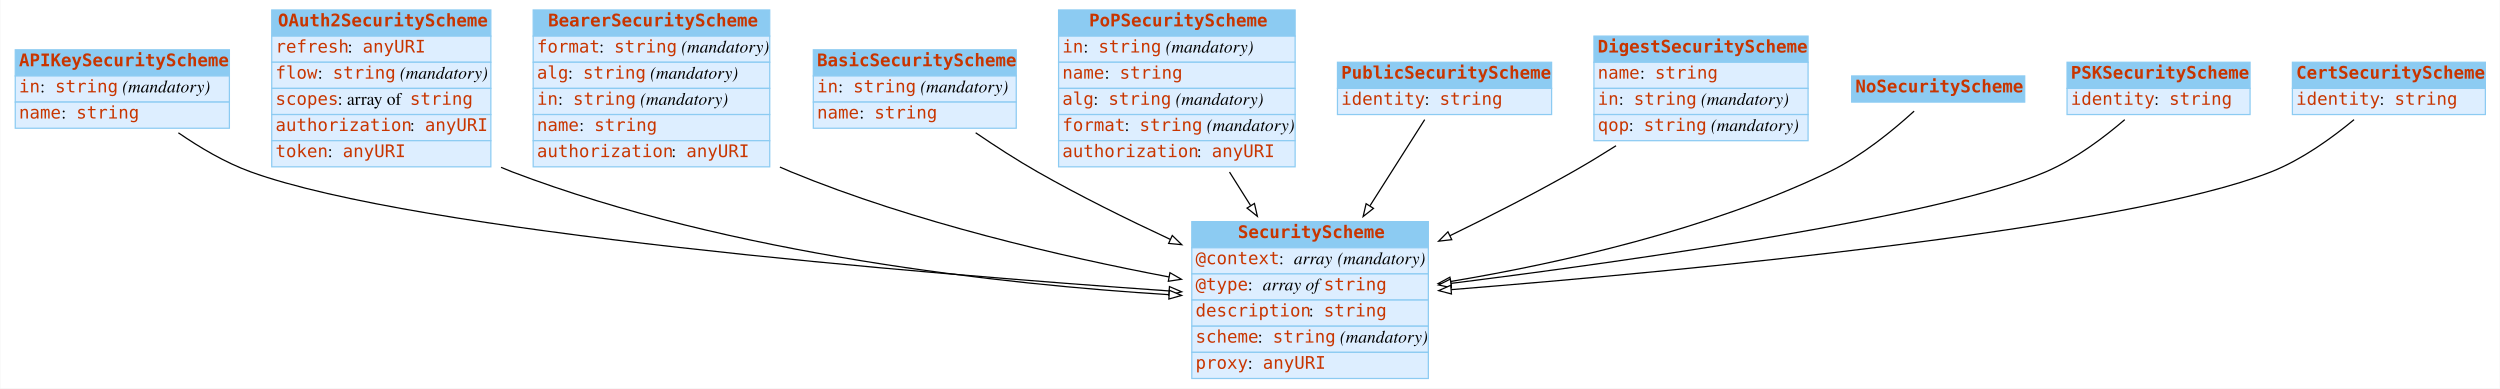
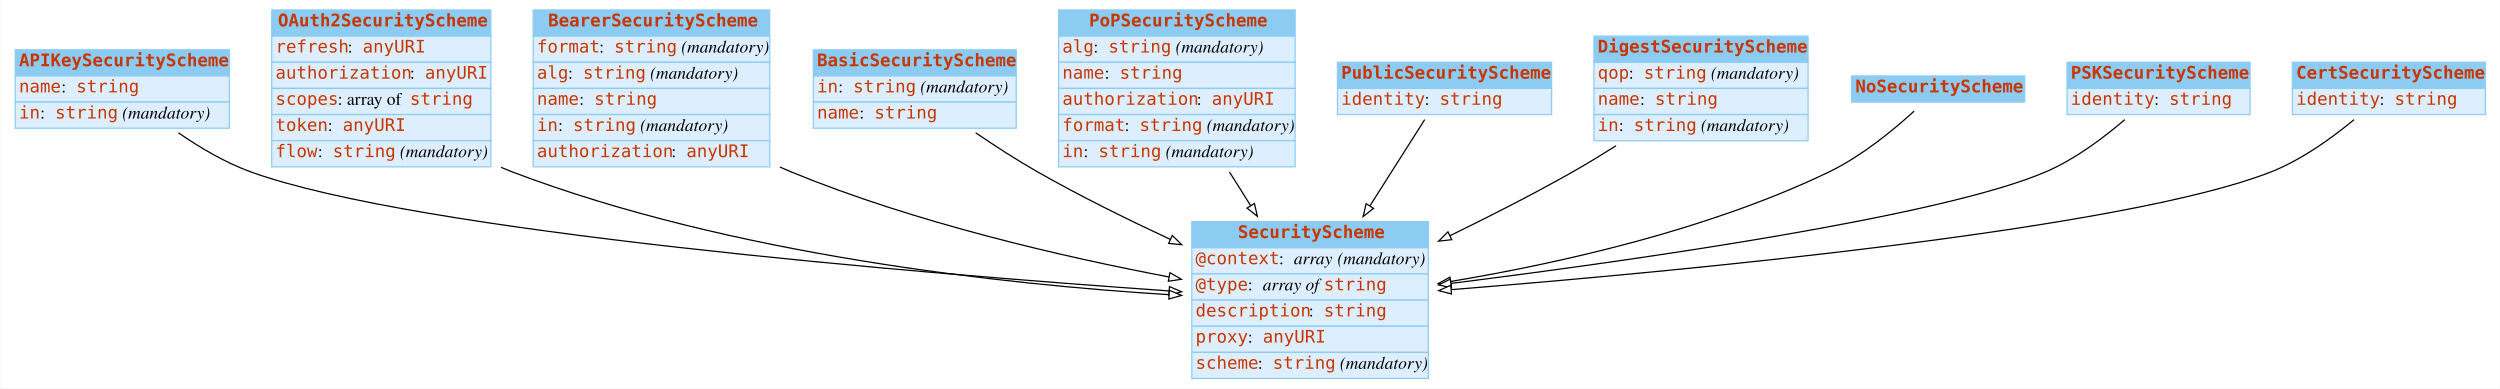
<svg xmlns="http://www.w3.org/2000/svg" width="2008pt" height="312pt" viewBox="0.00 0.00 2007.50 312.00">
  <g id="graph0" class="graph" transform="scale(1 1) rotate(0) translate(4 308)">
    <polygon fill="#ffffff" stroke="transparent" points="-4,4 -4,-308 2003.5,-308 2003.5,4 -4,4" />
    <g id="node1" class="node">
      <polygon fill="#8ccbf2" stroke="transparent" points="8,-247 8,-268 180,-268 180,-247 8,-247" />
      <polygon fill="none" stroke="#8ccbf2" points="8,-247 8,-268 180,-268 180,-247 8,-247" />
      <text text-anchor="start" x="11" y="-254.8" font-family="mono" font-weight="bold" font-size="14.00" fill="#c83500">APIKeySecurityScheme</text>
      <polygon fill="#ddeeff" stroke="transparent" points="8,-226 8,-247 180,-247 180,-226 8,-226" />
      <polygon fill="none" stroke="#8ccbf2" points="8,-226 8,-247 180,-247 180,-226 8,-226" />
-       <text text-anchor="start" x="11" y="-233.8" font-family="mono" font-size="14.00" fill="#c83500">in</text>
-       <text text-anchor="start" x="28" y="-233.8" font-family="Times,serif" font-size="14.00" fill="#000000"> : </text>
-       <text text-anchor="start" x="40" y="-233.8" font-family="mono" font-size="14.00" fill="#c83500">string</text>
-       <text text-anchor="start" x="90" y="-233.8" font-family="Times,serif" font-size="14.00" fill="#000000"> </text>
-       <text text-anchor="start" x="94" y="-233.8" font-family="Times,serif" font-style="italic" font-size="14.00" fill="#000000">(mandatory)</text>
+       <text text-anchor="start" x="11" y="-233.8" font-family="mono" font-size="14.00" fill="#c83500">name</text>
+       <text text-anchor="start" x="45" y="-233.8" font-family="Times,serif" font-size="14.00" fill="#000000"> : </text>
+       <text text-anchor="start" x="57" y="-233.8" font-family="mono" font-size="14.00" fill="#c83500">string</text>
      <polygon fill="#ddeeff" stroke="transparent" points="8,-205 8,-226 180,-226 180,-205 8,-205" />
      <polygon fill="none" stroke="#8ccbf2" points="8,-205 8,-226 180,-226 180,-205 8,-205" />
-       <text text-anchor="start" x="11" y="-212.8" font-family="mono" font-size="14.00" fill="#c83500">name</text>
-       <text text-anchor="start" x="45" y="-212.8" font-family="Times,serif" font-size="14.00" fill="#000000"> : </text>
-       <text text-anchor="start" x="57" y="-212.8" font-family="mono" font-size="14.00" fill="#c83500">string</text>
+       <text text-anchor="start" x="11" y="-212.8" font-family="mono" font-size="14.00" fill="#c83500">in</text>
+       <text text-anchor="start" x="28" y="-212.8" font-family="Times,serif" font-size="14.00" fill="#000000"> : </text>
+       <text text-anchor="start" x="40" y="-212.8" font-family="mono" font-size="14.00" fill="#c83500">string</text>
+       <text text-anchor="start" x="90" y="-212.8" font-family="Times,serif" font-size="14.00" fill="#000000"> </text>
+       <text text-anchor="start" x="94" y="-212.8" font-family="Times,serif" font-style="italic" font-size="14.00" fill="#000000">(mandatory)</text>
    </g>
    <g id="node3" class="node">
      <polygon fill="#8ccbf2" stroke="transparent" points="953,-109 953,-130 1143,-130 1143,-109 953,-109" />
      <polygon fill="none" stroke="#8ccbf2" points="953,-109 953,-130 1143,-130 1143,-109 953,-109" />
      <text text-anchor="start" x="990" y="-116.8" font-family="mono" font-weight="bold" font-size="14.00" fill="#c83500">SecurityScheme</text>
      <polygon fill="#ddeeff" stroke="transparent" points="953,-88 953,-109 1143,-109 1143,-88 953,-88" />
      <polygon fill="none" stroke="#8ccbf2" points="953,-88 953,-109 1143,-109 1143,-88 953,-88" />
      <text text-anchor="start" x="956" y="-95.8" font-family="mono" font-size="14.00" fill="#c83500">@context</text>
      <text text-anchor="start" x="1023" y="-95.8" font-family="Times,serif" font-size="14.00" fill="#000000"> : </text>
      <text text-anchor="start" x="1035" y="-95.8" font-family="Times,serif" font-style="italic" font-size="14.00" fill="#000000">array</text>
      <text text-anchor="start" x="1066" y="-95.8" font-family="Times,serif" font-size="14.00" fill="#000000"> </text>
      <text text-anchor="start" x="1070" y="-95.8" font-family="Times,serif" font-style="italic" font-size="14.00" fill="#000000">(mandatory)</text>
      <polygon fill="#ddeeff" stroke="transparent" points="953,-67 953,-88 1143,-88 1143,-67 953,-67" />
      <polygon fill="none" stroke="#8ccbf2" points="953,-67 953,-88 1143,-88 1143,-67 953,-67" />
      <text text-anchor="start" x="956" y="-74.8" font-family="mono" font-size="14.00" fill="#c83500">@type</text>
      <text text-anchor="start" x="998" y="-74.8" font-family="Times,serif" font-size="14.00" fill="#000000"> : </text>
      <text text-anchor="start" x="1010" y="-74.8" font-family="Times,serif" font-style="italic" font-size="14.00" fill="#000000">array of </text>
      <text text-anchor="start" x="1059" y="-74.8" font-family="mono" font-size="14.00" fill="#c83500">string</text>
      <polygon fill="#ddeeff" stroke="transparent" points="953,-46 953,-67 1143,-67 1143,-46 953,-46" />
      <polygon fill="none" stroke="#8ccbf2" points="953,-46 953,-67 1143,-67 1143,-46 953,-46" />
      <text text-anchor="start" x="956" y="-53.8" font-family="mono" font-size="14.00" fill="#c83500">description</text>
      <text text-anchor="start" x="1047" y="-53.8" font-family="Times,serif" font-size="14.00" fill="#000000"> : </text>
      <text text-anchor="start" x="1059" y="-53.8" font-family="mono" font-size="14.00" fill="#c83500">string</text>
      <polygon fill="#ddeeff" stroke="transparent" points="953,-25 953,-46 1143,-46 1143,-25 953,-25" />
      <polygon fill="none" stroke="#8ccbf2" points="953,-25 953,-46 1143,-46 1143,-25 953,-25" />
-       <text text-anchor="start" x="956" y="-32.8" font-family="mono" font-size="14.00" fill="#c83500">scheme</text>
-       <text text-anchor="start" x="1006" y="-32.8" font-family="Times,serif" font-size="14.00" fill="#000000"> : </text>
-       <text text-anchor="start" x="1018" y="-32.8" font-family="mono" font-size="14.00" fill="#c83500">string</text>
-       <text text-anchor="start" x="1068" y="-32.8" font-family="Times,serif" font-size="14.00" fill="#000000"> </text>
-       <text text-anchor="start" x="1072" y="-32.8" font-family="Times,serif" font-style="italic" font-size="14.00" fill="#000000">(mandatory)</text>
+       <text text-anchor="start" x="956" y="-32.8" font-family="mono" font-size="14.00" fill="#c83500">proxy</text>
+       <text text-anchor="start" x="998" y="-32.8" font-family="Times,serif" font-size="14.00" fill="#000000"> : </text>
+       <text text-anchor="start" x="1010" y="-32.8" font-family="mono" font-size="14.00" fill="#c83500">anyURI</text>
      <polygon fill="#ddeeff" stroke="transparent" points="953,-4 953,-25 1143,-25 1143,-4 953,-4" />
      <polygon fill="none" stroke="#8ccbf2" points="953,-4 953,-25 1143,-25 1143,-4 953,-4" />
-       <text text-anchor="start" x="956" y="-11.8" font-family="mono" font-size="14.00" fill="#c83500">proxy</text>
-       <text text-anchor="start" x="998" y="-11.8" font-family="Times,serif" font-size="14.00" fill="#000000"> : </text>
-       <text text-anchor="start" x="1010" y="-11.8" font-family="mono" font-size="14.00" fill="#c83500">anyURI</text>
-     </g>
-     <g id="edge3" class="edge">
+       <text text-anchor="start" x="956" y="-11.8" font-family="mono" font-size="14.00" fill="#c83500">scheme</text>
+       <text text-anchor="start" x="1006" y="-11.8" font-family="Times,serif" font-size="14.00" fill="#000000"> : </text>
+       <text text-anchor="start" x="1018" y="-11.8" font-family="mono" font-size="14.00" fill="#c83500">string</text>
+       <text text-anchor="start" x="1068" y="-11.8" font-family="Times,serif" font-size="14.00" fill="#000000"> </text>
+       <text text-anchor="start" x="1072" y="-11.8" font-family="Times,serif" font-style="italic" font-size="14.00" fill="#000000">(mandatory)</text>
+     </g>
+     <g id="edge7" class="edge">
      <path fill="none" stroke="#000000" d="M139.028,-201.327C156.245,-189.459 176.65,-177.396 197,-170 330.012,-121.66 735.104,-88.296 934.579,-74.337" />
      <polygon fill="#ffffff" stroke="#000000" points="935.062,-77.811 944.795,-73.626 934.576,-70.828 935.062,-77.811" />
    </g>
    <g id="node2" class="node">
      <polygon fill="#8ccbf2" stroke="transparent" points="214,-279 214,-300 390,-300 390,-279 214,-279" />
      <polygon fill="none" stroke="#8ccbf2" points="214,-279 214,-300 390,-300 390,-279 214,-279" />
      <text text-anchor="start" x="219" y="-286.8" font-family="mono" font-weight="bold" font-size="14.00" fill="#c83500">OAuth2SecurityScheme</text>
      <polygon fill="#ddeeff" stroke="transparent" points="214,-258 214,-279 390,-279 390,-258 214,-258" />
      <polygon fill="none" stroke="#8ccbf2" points="214,-258 214,-279 390,-279 390,-258 214,-258" />
      <text text-anchor="start" x="217" y="-265.8" font-family="mono" font-size="14.00" fill="#c83500">refresh</text>
      <text text-anchor="start" x="275" y="-265.8" font-family="Times,serif" font-size="14.00" fill="#000000"> : </text>
      <text text-anchor="start" x="287" y="-265.8" font-family="mono" font-size="14.00" fill="#c83500">anyURI</text>
      <polygon fill="#ddeeff" stroke="transparent" points="214,-237 214,-258 390,-258 390,-237 214,-237" />
      <polygon fill="none" stroke="#8ccbf2" points="214,-237 214,-258 390,-258 390,-237 214,-237" />
-       <text text-anchor="start" x="217" y="-244.8" font-family="mono" font-size="14.00" fill="#c83500">flow</text>
-       <text text-anchor="start" x="251" y="-244.8" font-family="Times,serif" font-size="14.00" fill="#000000"> : </text>
-       <text text-anchor="start" x="263" y="-244.8" font-family="mono" font-size="14.00" fill="#c83500">string</text>
-       <text text-anchor="start" x="313" y="-244.8" font-family="Times,serif" font-size="14.00" fill="#000000"> </text>
-       <text text-anchor="start" x="317" y="-244.8" font-family="Times,serif" font-style="italic" font-size="14.00" fill="#000000">(mandatory)</text>
+       <text text-anchor="start" x="217" y="-244.8" font-family="mono" font-size="14.00" fill="#c83500">authorization</text>
+       <text text-anchor="start" x="325" y="-244.8" font-family="Times,serif" font-size="14.00" fill="#000000"> : </text>
+       <text text-anchor="start" x="337" y="-244.8" font-family="mono" font-size="14.00" fill="#c83500">anyURI</text>
      <polygon fill="#ddeeff" stroke="transparent" points="214,-216 214,-237 390,-237 390,-216 214,-216" />
      <polygon fill="none" stroke="#8ccbf2" points="214,-216 214,-237 390,-237 390,-216 214,-216" />
      <text text-anchor="start" x="217" y="-223.8" font-family="mono" font-size="14.00" fill="#c83500">scopes</text>
      <text text-anchor="start" x="267" y="-223.8" font-family="Times,serif" font-size="14.00" fill="#000000"> : array of </text>
      <text text-anchor="start" x="325" y="-223.8" font-family="mono" font-size="14.00" fill="#c83500">string</text>
      <polygon fill="#ddeeff" stroke="transparent" points="214,-195 214,-216 390,-216 390,-195 214,-195" />
      <polygon fill="none" stroke="#8ccbf2" points="214,-195 214,-216 390,-216 390,-195 214,-195" />
-       <text text-anchor="start" x="217" y="-202.8" font-family="mono" font-size="14.00" fill="#c83500">authorization</text>
-       <text text-anchor="start" x="325" y="-202.8" font-family="Times,serif" font-size="14.00" fill="#000000"> : </text>
-       <text text-anchor="start" x="337" y="-202.8" font-family="mono" font-size="14.00" fill="#c83500">anyURI</text>
+       <text text-anchor="start" x="217" y="-202.8" font-family="mono" font-size="14.00" fill="#c83500">token</text>
+       <text text-anchor="start" x="259" y="-202.8" font-family="Times,serif" font-size="14.00" fill="#000000"> : </text>
+       <text text-anchor="start" x="271" y="-202.8" font-family="mono" font-size="14.00" fill="#c83500">anyURI</text>
      <polygon fill="#ddeeff" stroke="transparent" points="214,-174 214,-195 390,-195 390,-174 214,-174" />
      <polygon fill="none" stroke="#8ccbf2" points="214,-174 214,-195 390,-195 390,-174 214,-174" />
-       <text text-anchor="start" x="217" y="-181.8" font-family="mono" font-size="14.00" fill="#c83500">token</text>
-       <text text-anchor="start" x="259" y="-181.8" font-family="Times,serif" font-size="14.00" fill="#000000"> : </text>
-       <text text-anchor="start" x="271" y="-181.8" font-family="mono" font-size="14.00" fill="#c83500">anyURI</text>
-     </g>
-     <g id="edge2" class="edge">
+       <text text-anchor="start" x="217" y="-181.8" font-family="mono" font-size="14.00" fill="#c83500">flow</text>
+       <text text-anchor="start" x="251" y="-181.8" font-family="Times,serif" font-size="14.00" fill="#000000"> : </text>
+       <text text-anchor="start" x="263" y="-181.8" font-family="mono" font-size="14.00" fill="#c83500">string</text>
+       <text text-anchor="start" x="313" y="-181.8" font-family="Times,serif" font-size="14.00" fill="#000000"> </text>
+       <text text-anchor="start" x="317" y="-181.8" font-family="Times,serif" font-style="italic" font-size="14.00" fill="#000000">(mandatory)</text>
+     </g>
+     <g id="edge1" class="edge">
      <path fill="none" stroke="#000000" d="M398.204,-173.598C401.134,-172.319 404.07,-171.115 407,-170 583.587,-102.797 803.761,-79.44 934.721,-71.323" />
      <polygon fill="#ffffff" stroke="#000000" points="935,-74.813 944.772,-70.719 934.58,-67.825 935,-74.813" />
    </g>
    <g id="node4" class="node">
      <polygon fill="#8ccbf2" stroke="transparent" points="424,-279 424,-300 614,-300 614,-279 424,-279" />
      <polygon fill="none" stroke="#8ccbf2" points="424,-279 424,-300 614,-300 614,-279 424,-279" />
      <text text-anchor="start" x="436" y="-286.8" font-family="mono" font-weight="bold" font-size="14.00" fill="#c83500">BearerSecurityScheme</text>
      <polygon fill="#ddeeff" stroke="transparent" points="424,-258 424,-279 614,-279 614,-258 424,-258" />
      <polygon fill="none" stroke="#8ccbf2" points="424,-258 424,-279 614,-279 614,-258 424,-258" />
      <text text-anchor="start" x="427" y="-265.8" font-family="mono" font-size="14.00" fill="#c83500">format</text>
      <text text-anchor="start" x="477" y="-265.8" font-family="Times,serif" font-size="14.00" fill="#000000"> : </text>
      <text text-anchor="start" x="489" y="-265.8" font-family="mono" font-size="14.00" fill="#c83500">string</text>
      <text text-anchor="start" x="539" y="-265.8" font-family="Times,serif" font-size="14.00" fill="#000000"> </text>
      <text text-anchor="start" x="543" y="-265.8" font-family="Times,serif" font-style="italic" font-size="14.00" fill="#000000">(mandatory)</text>
      <polygon fill="#ddeeff" stroke="transparent" points="424,-237 424,-258 614,-258 614,-237 424,-237" />
      <polygon fill="none" stroke="#8ccbf2" points="424,-237 424,-258 614,-258 614,-237 424,-237" />
      <text text-anchor="start" x="427" y="-244.8" font-family="mono" font-size="14.00" fill="#c83500">alg</text>
      <text text-anchor="start" x="452" y="-244.8" font-family="Times,serif" font-size="14.00" fill="#000000"> : </text>
      <text text-anchor="start" x="464" y="-244.8" font-family="mono" font-size="14.00" fill="#c83500">string</text>
      <text text-anchor="start" x="514" y="-244.8" font-family="Times,serif" font-size="14.00" fill="#000000"> </text>
      <text text-anchor="start" x="518" y="-244.8" font-family="Times,serif" font-style="italic" font-size="14.00" fill="#000000">(mandatory)</text>
      <polygon fill="#ddeeff" stroke="transparent" points="424,-216 424,-237 614,-237 614,-216 424,-216" />
      <polygon fill="none" stroke="#8ccbf2" points="424,-216 424,-237 614,-237 614,-216 424,-216" />
-       <text text-anchor="start" x="427" y="-223.8" font-family="mono" font-size="14.00" fill="#c83500">in</text>
-       <text text-anchor="start" x="444" y="-223.8" font-family="Times,serif" font-size="14.00" fill="#000000"> : </text>
-       <text text-anchor="start" x="456" y="-223.8" font-family="mono" font-size="14.00" fill="#c83500">string</text>
-       <text text-anchor="start" x="506" y="-223.8" font-family="Times,serif" font-size="14.00" fill="#000000"> </text>
-       <text text-anchor="start" x="510" y="-223.8" font-family="Times,serif" font-style="italic" font-size="14.00" fill="#000000">(mandatory)</text>
+       <text text-anchor="start" x="427" y="-223.8" font-family="mono" font-size="14.00" fill="#c83500">name</text>
+       <text text-anchor="start" x="461" y="-223.8" font-family="Times,serif" font-size="14.00" fill="#000000"> : </text>
+       <text text-anchor="start" x="473" y="-223.8" font-family="mono" font-size="14.00" fill="#c83500">string</text>
      <polygon fill="#ddeeff" stroke="transparent" points="424,-195 424,-216 614,-216 614,-195 424,-195" />
      <polygon fill="none" stroke="#8ccbf2" points="424,-195 424,-216 614,-216 614,-195 424,-195" />
-       <text text-anchor="start" x="427" y="-202.8" font-family="mono" font-size="14.00" fill="#c83500">name</text>
-       <text text-anchor="start" x="461" y="-202.8" font-family="Times,serif" font-size="14.00" fill="#000000"> : </text>
-       <text text-anchor="start" x="473" y="-202.8" font-family="mono" font-size="14.00" fill="#c83500">string</text>
+       <text text-anchor="start" x="427" y="-202.8" font-family="mono" font-size="14.00" fill="#c83500">in</text>
+       <text text-anchor="start" x="444" y="-202.8" font-family="Times,serif" font-size="14.00" fill="#000000"> : </text>
+       <text text-anchor="start" x="456" y="-202.8" font-family="mono" font-size="14.00" fill="#c83500">string</text>
+       <text text-anchor="start" x="506" y="-202.8" font-family="Times,serif" font-size="14.00" fill="#000000"> </text>
+       <text text-anchor="start" x="510" y="-202.8" font-family="Times,serif" font-style="italic" font-size="14.00" fill="#000000">(mandatory)</text>
      <polygon fill="#ddeeff" stroke="transparent" points="424,-174 424,-195 614,-195 614,-174 424,-174" />
      <polygon fill="none" stroke="#8ccbf2" points="424,-174 424,-195 614,-195 614,-174 424,-174" />
      <text text-anchor="start" x="427" y="-181.8" font-family="mono" font-size="14.00" fill="#c83500">authorization</text>
      <text text-anchor="start" x="535" y="-181.8" font-family="Times,serif" font-size="14.00" fill="#000000"> : </text>
      <text text-anchor="start" x="547" y="-181.8" font-family="mono" font-size="14.00" fill="#c83500">anyURI</text>
    </g>
-     <g id="edge1" class="edge">
+     <g id="edge2" class="edge">
      <path fill="none" stroke="#000000" d="M622.168,-173.817C625.12,-172.484 628.067,-171.208 631,-170 729.994,-129.235 849.103,-101.799 934.631,-85.562" />
      <polygon fill="#ffffff" stroke="#000000" points="935.446,-88.97 944.629,-83.686 934.155,-82.091 935.446,-88.97" />
    </g>
    <g id="node5" class="node">
      <polygon fill="#8ccbf2" stroke="transparent" points="649,-247 649,-268 812,-268 812,-247 649,-247" />
      <polygon fill="none" stroke="#8ccbf2" points="649,-247 649,-268 812,-268 812,-247 649,-247" />
      <text text-anchor="start" x="652" y="-254.8" font-family="mono" font-weight="bold" font-size="14.00" fill="#c83500">BasicSecurityScheme</text>
      <polygon fill="#ddeeff" stroke="transparent" points="649,-226 649,-247 812,-247 812,-226 649,-226" />
      <polygon fill="none" stroke="#8ccbf2" points="649,-226 649,-247 812,-247 812,-226 649,-226" />
      <text text-anchor="start" x="652" y="-233.8" font-family="mono" font-size="14.00" fill="#c83500">in</text>
      <text text-anchor="start" x="669" y="-233.8" font-family="Times,serif" font-size="14.00" fill="#000000"> : </text>
      <text text-anchor="start" x="681" y="-233.8" font-family="mono" font-size="14.00" fill="#c83500">string</text>
      <text text-anchor="start" x="731" y="-233.8" font-family="Times,serif" font-size="14.00" fill="#000000"> </text>
      <text text-anchor="start" x="735" y="-233.8" font-family="Times,serif" font-style="italic" font-size="14.00" fill="#000000">(mandatory)</text>
      <polygon fill="#ddeeff" stroke="transparent" points="649,-205 649,-226 812,-226 812,-205 649,-205" />
      <polygon fill="none" stroke="#8ccbf2" points="649,-205 649,-226 812,-226 812,-205 649,-205" />
      <text text-anchor="start" x="652" y="-212.8" font-family="mono" font-size="14.00" fill="#c83500">name</text>
      <text text-anchor="start" x="686" y="-212.8" font-family="Times,serif" font-size="14.00" fill="#000000"> : </text>
      <text text-anchor="start" x="698" y="-212.8" font-family="mono" font-size="14.00" fill="#c83500">string</text>
    </g>
-     <g id="edge9" class="edge">
+     <g id="edge4" class="edge">
      <path fill="none" stroke="#000000" d="M779.4,-201.365C794.952,-190.751 812.405,-179.442 829,-170 862.858,-150.736 900.917,-131.915 935.693,-115.744" />
      <polygon fill="#ffffff" stroke="#000000" points="937.323,-118.846 944.931,-111.473 934.386,-112.492 937.323,-118.846" />
    </g>
    <g id="node6" class="node">
      <polygon fill="#8ccbf2" stroke="transparent" points="846,-279 846,-300 1036,-300 1036,-279 846,-279" />
      <polygon fill="none" stroke="#8ccbf2" points="846,-279 846,-300 1036,-300 1036,-279 846,-279" />
      <text text-anchor="start" x="870.5" y="-286.8" font-family="mono" font-weight="bold" font-size="14.00" fill="#c83500">PoPSecurityScheme</text>
      <polygon fill="#ddeeff" stroke="transparent" points="846,-258 846,-279 1036,-279 1036,-258 846,-258" />
      <polygon fill="none" stroke="#8ccbf2" points="846,-258 846,-279 1036,-279 1036,-258 846,-258" />
-       <text text-anchor="start" x="849" y="-265.8" font-family="mono" font-size="14.00" fill="#c83500">in</text>
-       <text text-anchor="start" x="866" y="-265.8" font-family="Times,serif" font-size="14.00" fill="#000000"> : </text>
-       <text text-anchor="start" x="878" y="-265.8" font-family="mono" font-size="14.00" fill="#c83500">string</text>
-       <text text-anchor="start" x="928" y="-265.8" font-family="Times,serif" font-size="14.00" fill="#000000"> </text>
-       <text text-anchor="start" x="932" y="-265.8" font-family="Times,serif" font-style="italic" font-size="14.00" fill="#000000">(mandatory)</text>
+       <text text-anchor="start" x="849" y="-265.8" font-family="mono" font-size="14.00" fill="#c83500">alg</text>
+       <text text-anchor="start" x="874" y="-265.8" font-family="Times,serif" font-size="14.00" fill="#000000"> : </text>
+       <text text-anchor="start" x="886" y="-265.8" font-family="mono" font-size="14.00" fill="#c83500">string</text>
+       <text text-anchor="start" x="936" y="-265.8" font-family="Times,serif" font-size="14.00" fill="#000000"> </text>
+       <text text-anchor="start" x="940" y="-265.8" font-family="Times,serif" font-style="italic" font-size="14.00" fill="#000000">(mandatory)</text>
      <polygon fill="#ddeeff" stroke="transparent" points="846,-237 846,-258 1036,-258 1036,-237 846,-237" />
      <polygon fill="none" stroke="#8ccbf2" points="846,-237 846,-258 1036,-258 1036,-237 846,-237" />
      <text text-anchor="start" x="849" y="-244.8" font-family="mono" font-size="14.00" fill="#c83500">name</text>
      <text text-anchor="start" x="883" y="-244.8" font-family="Times,serif" font-size="14.00" fill="#000000"> : </text>
      <text text-anchor="start" x="895" y="-244.8" font-family="mono" font-size="14.00" fill="#c83500">string</text>
      <polygon fill="#ddeeff" stroke="transparent" points="846,-216 846,-237 1036,-237 1036,-216 846,-216" />
      <polygon fill="none" stroke="#8ccbf2" points="846,-216 846,-237 1036,-237 1036,-216 846,-216" />
-       <text text-anchor="start" x="849" y="-223.8" font-family="mono" font-size="14.00" fill="#c83500">alg</text>
-       <text text-anchor="start" x="874" y="-223.8" font-family="Times,serif" font-size="14.00" fill="#000000"> : </text>
-       <text text-anchor="start" x="886" y="-223.8" font-family="mono" font-size="14.00" fill="#c83500">string</text>
-       <text text-anchor="start" x="936" y="-223.8" font-family="Times,serif" font-size="14.00" fill="#000000"> </text>
-       <text text-anchor="start" x="940" y="-223.8" font-family="Times,serif" font-style="italic" font-size="14.00" fill="#000000">(mandatory)</text>
+       <text text-anchor="start" x="849" y="-223.8" font-family="mono" font-size="14.00" fill="#c83500">authorization</text>
+       <text text-anchor="start" x="957" y="-223.8" font-family="Times,serif" font-size="14.00" fill="#000000"> : </text>
+       <text text-anchor="start" x="969" y="-223.8" font-family="mono" font-size="14.00" fill="#c83500">anyURI</text>
      <polygon fill="#ddeeff" stroke="transparent" points="846,-195 846,-216 1036,-216 1036,-195 846,-195" />
      <polygon fill="none" stroke="#8ccbf2" points="846,-195 846,-216 1036,-216 1036,-195 846,-195" />
      <text text-anchor="start" x="849" y="-202.8" font-family="mono" font-size="14.00" fill="#c83500">format</text>
      <text text-anchor="start" x="899" y="-202.8" font-family="Times,serif" font-size="14.00" fill="#000000"> : </text>
      <text text-anchor="start" x="911" y="-202.8" font-family="mono" font-size="14.00" fill="#c83500">string</text>
      <text text-anchor="start" x="961" y="-202.8" font-family="Times,serif" font-size="14.00" fill="#000000"> </text>
      <text text-anchor="start" x="965" y="-202.8" font-family="Times,serif" font-style="italic" font-size="14.00" fill="#000000">(mandatory)</text>
      <polygon fill="#ddeeff" stroke="transparent" points="846,-174 846,-195 1036,-195 1036,-174 846,-174" />
      <polygon fill="none" stroke="#8ccbf2" points="846,-174 846,-195 1036,-195 1036,-174 846,-174" />
-       <text text-anchor="start" x="849" y="-181.8" font-family="mono" font-size="14.00" fill="#c83500">authorization</text>
-       <text text-anchor="start" x="957" y="-181.8" font-family="Times,serif" font-size="14.00" fill="#000000"> : </text>
-       <text text-anchor="start" x="969" y="-181.8" font-family="mono" font-size="14.00" fill="#c83500">anyURI</text>
-     </g>
-     <g id="edge8" class="edge">
+       <text text-anchor="start" x="849" y="-181.8" font-family="mono" font-size="14.00" fill="#c83500">in</text>
+       <text text-anchor="start" x="866" y="-181.8" font-family="Times,serif" font-size="14.00" fill="#000000"> : </text>
+       <text text-anchor="start" x="878" y="-181.8" font-family="mono" font-size="14.00" fill="#c83500">string</text>
+       <text text-anchor="start" x="928" y="-181.8" font-family="Times,serif" font-size="14.00" fill="#000000"> </text>
+       <text text-anchor="start" x="932" y="-181.8" font-family="Times,serif" font-style="italic" font-size="14.00" fill="#000000">(mandatory)</text>
+     </g>
+     <g id="edge3" class="edge">
      <path fill="none" stroke="#000000" d="M983.289,-169.811C988.867,-160.95 994.615,-151.818 1000.275,-142.824" />
      <polygon fill="#ffffff" stroke="#000000" points="1003.303,-144.585 1005.668,-134.257 997.379,-140.856 1003.303,-144.585" />
    </g>
    <g id="node7" class="node">
      <polygon fill="#8ccbf2" stroke="transparent" points="1070,-237 1070,-258 1242,-258 1242,-237 1070,-237" />
      <polygon fill="none" stroke="#8ccbf2" points="1070,-237 1070,-258 1242,-258 1242,-237 1070,-237" />
      <text text-anchor="start" x="1073" y="-244.8" font-family="mono" font-weight="bold" font-size="14.00" fill="#c83500">PublicSecurityScheme</text>
      <polygon fill="#ddeeff" stroke="transparent" points="1070,-216 1070,-237 1242,-237 1242,-216 1070,-216" />
      <polygon fill="none" stroke="#8ccbf2" points="1070,-216 1070,-237 1242,-237 1242,-216 1070,-216" />
      <text text-anchor="start" x="1073" y="-223.8" font-family="mono" font-size="14.00" fill="#c83500">identity</text>
      <text text-anchor="start" x="1140" y="-223.8" font-family="Times,serif" font-size="14.00" fill="#000000"> : </text>
      <text text-anchor="start" x="1152" y="-223.8" font-family="mono" font-size="14.00" fill="#c83500">string</text>
    </g>
    <g id="edge10" class="edge">
      <path fill="none" stroke="#000000" d="M1140.064,-211.916C1128.412,-193.575 1111.949,-167.66 1096.159,-142.807" />
      <polygon fill="#ffffff" stroke="#000000" points="1098.928,-140.638 1090.612,-134.074 1093.02,-144.392 1098.928,-140.638" />
    </g>
    <g id="node8" class="node">
      <polygon fill="#8ccbf2" stroke="transparent" points="1276,-258 1276,-279 1448,-279 1448,-258 1276,-258" />
      <polygon fill="none" stroke="#8ccbf2" points="1276,-258 1276,-279 1448,-279 1448,-258 1276,-258" />
      <text text-anchor="start" x="1279" y="-265.8" font-family="mono" font-weight="bold" font-size="14.00" fill="#c83500">DigestSecurityScheme</text>
      <polygon fill="#ddeeff" stroke="transparent" points="1276,-237 1276,-258 1448,-258 1448,-237 1276,-237" />
      <polygon fill="none" stroke="#8ccbf2" points="1276,-237 1276,-258 1448,-258 1448,-237 1276,-237" />
-       <text text-anchor="start" x="1279" y="-244.8" font-family="mono" font-size="14.00" fill="#c83500">name</text>
-       <text text-anchor="start" x="1313" y="-244.8" font-family="Times,serif" font-size="14.00" fill="#000000"> : </text>
-       <text text-anchor="start" x="1325" y="-244.8" font-family="mono" font-size="14.00" fill="#c83500">string</text>
+       <text text-anchor="start" x="1279" y="-244.8" font-family="mono" font-size="14.00" fill="#c83500">qop</text>
+       <text text-anchor="start" x="1304" y="-244.8" font-family="Times,serif" font-size="14.00" fill="#000000"> : </text>
+       <text text-anchor="start" x="1316" y="-244.8" font-family="mono" font-size="14.00" fill="#c83500">string</text>
+       <text text-anchor="start" x="1366" y="-244.8" font-family="Times,serif" font-size="14.00" fill="#000000"> </text>
+       <text text-anchor="start" x="1370" y="-244.8" font-family="Times,serif" font-style="italic" font-size="14.00" fill="#000000">(mandatory)</text>
      <polygon fill="#ddeeff" stroke="transparent" points="1276,-216 1276,-237 1448,-237 1448,-216 1276,-216" />
      <polygon fill="none" stroke="#8ccbf2" points="1276,-216 1276,-237 1448,-237 1448,-216 1276,-216" />
-       <text text-anchor="start" x="1279" y="-223.8" font-family="mono" font-size="14.00" fill="#c83500">in</text>
-       <text text-anchor="start" x="1296" y="-223.8" font-family="Times,serif" font-size="14.00" fill="#000000"> : </text>
-       <text text-anchor="start" x="1308" y="-223.8" font-family="mono" font-size="14.00" fill="#c83500">string</text>
-       <text text-anchor="start" x="1358" y="-223.8" font-family="Times,serif" font-size="14.00" fill="#000000"> </text>
-       <text text-anchor="start" x="1362" y="-223.8" font-family="Times,serif" font-style="italic" font-size="14.00" fill="#000000">(mandatory)</text>
+       <text text-anchor="start" x="1279" y="-223.8" font-family="mono" font-size="14.00" fill="#c83500">name</text>
+       <text text-anchor="start" x="1313" y="-223.8" font-family="Times,serif" font-size="14.00" fill="#000000"> : </text>
+       <text text-anchor="start" x="1325" y="-223.8" font-family="mono" font-size="14.00" fill="#c83500">string</text>
      <polygon fill="#ddeeff" stroke="transparent" points="1276,-195 1276,-216 1448,-216 1448,-195 1276,-195" />
      <polygon fill="none" stroke="#8ccbf2" points="1276,-195 1276,-216 1448,-216 1448,-195 1276,-195" />
-       <text text-anchor="start" x="1279" y="-202.8" font-family="mono" font-size="14.00" fill="#c83500">qop</text>
-       <text text-anchor="start" x="1304" y="-202.8" font-family="Times,serif" font-size="14.00" fill="#000000"> : </text>
-       <text text-anchor="start" x="1316" y="-202.8" font-family="mono" font-size="14.00" fill="#c83500">string</text>
-       <text text-anchor="start" x="1366" y="-202.8" font-family="Times,serif" font-size="14.00" fill="#000000"> </text>
-       <text text-anchor="start" x="1370" y="-202.8" font-family="Times,serif" font-style="italic" font-size="14.00" fill="#000000">(mandatory)</text>
-     </g>
-     <g id="edge4" class="edge">
+       <text text-anchor="start" x="1279" y="-202.8" font-family="mono" font-size="14.00" fill="#c83500">in</text>
+       <text text-anchor="start" x="1296" y="-202.8" font-family="Times,serif" font-size="14.00" fill="#000000"> : </text>
+       <text text-anchor="start" x="1308" y="-202.8" font-family="mono" font-size="14.00" fill="#c83500">string</text>
+       <text text-anchor="start" x="1358" y="-202.8" font-family="Times,serif" font-size="14.00" fill="#000000"> </text>
+       <text text-anchor="start" x="1362" y="-202.8" font-family="Times,serif" font-style="italic" font-size="14.00" fill="#000000">(mandatory)</text>
+     </g>
+     <g id="edge9" class="edge">
      <path fill="none" stroke="#000000" d="M1293.745,-190.941C1282.29,-183.693 1270.415,-176.466 1259,-170 1227.553,-152.185 1192.578,-134.355 1160.292,-118.658" />
      <polygon fill="#ffffff" stroke="#000000" points="1161.789,-115.493 1151.262,-114.288 1158.739,-121.795 1161.789,-115.493" />
    </g>
    <g id="node9" class="node">
      <polygon fill="#8ccbf2" stroke="transparent" points="1483,-226 1483,-247 1622,-247 1622,-226 1483,-226" />
      <polygon fill="none" stroke="#8ccbf2" points="1483,-226 1483,-247 1622,-247 1622,-226 1483,-226" />
      <text text-anchor="start" x="1486" y="-233.8" font-family="mono" font-weight="bold" font-size="14.00" fill="#c83500">NoSecurityScheme</text>
    </g>
-     <g id="edge6" class="edge">
+     <g id="edge8" class="edge">
      <path fill="none" stroke="#000000" d="M1533.185,-218.741C1516.54,-203.565 1490.931,-182.501 1465,-170 1367.916,-123.198 1247.541,-96.412 1161.118,-81.959" />
      <polygon fill="#ffffff" stroke="#000000" points="1161.451,-78.467 1151.016,-80.3 1160.316,-85.374 1161.451,-78.467" />
    </g>
    <g id="node10" class="node">
      <polygon fill="#8ccbf2" stroke="transparent" points="1656,-237 1656,-258 1803,-258 1803,-237 1656,-237" />
      <polygon fill="none" stroke="#8ccbf2" points="1656,-237 1656,-258 1803,-258 1803,-237 1656,-237" />
      <text text-anchor="start" x="1659" y="-244.8" font-family="mono" font-weight="bold" font-size="14.00" fill="#c83500">PSKSecurityScheme</text>
      <polygon fill="#ddeeff" stroke="transparent" points="1656,-216 1656,-237 1803,-237 1803,-216 1656,-216" />
      <polygon fill="none" stroke="#8ccbf2" points="1656,-216 1656,-237 1803,-237 1803,-216 1656,-216" />
      <text text-anchor="start" x="1659" y="-223.8" font-family="mono" font-size="14.00" fill="#c83500">identity</text>
      <text text-anchor="start" x="1726" y="-223.8" font-family="Times,serif" font-size="14.00" fill="#000000"> : </text>
      <text text-anchor="start" x="1738" y="-223.8" font-family="mono" font-size="14.00" fill="#c83500">string</text>
    </g>
-     <g id="edge5" class="edge">
+     <g id="edge6" class="edge">
      <path fill="none" stroke="#000000" d="M1702.348,-211.89C1685.459,-197.392 1662.441,-180.084 1639,-170 1554.944,-133.842 1307.848,-98.795 1161.126,-80.369" />
      <polygon fill="#ffffff" stroke="#000000" points="1161.531,-76.892 1151.174,-79.125 1160.663,-83.838 1161.531,-76.892" />
    </g>
    <g id="node11" class="node">
      <polygon fill="#8ccbf2" stroke="transparent" points="1837,-237 1837,-258 1992,-258 1992,-237 1837,-237" />
      <polygon fill="none" stroke="#8ccbf2" points="1837,-237 1837,-258 1992,-258 1992,-237 1837,-237" />
      <text text-anchor="start" x="1840" y="-244.8" font-family="mono" font-weight="bold" font-size="14.00" fill="#c83500">CertSecurityScheme</text>
      <polygon fill="#ddeeff" stroke="transparent" points="1837,-216 1837,-237 1992,-237 1992,-216 1837,-216" />
      <polygon fill="none" stroke="#8ccbf2" points="1837,-216 1837,-237 1992,-237 1992,-216 1837,-216" />
      <text text-anchor="start" x="1840" y="-223.8" font-family="mono" font-size="14.00" fill="#c83500">identity</text>
      <text text-anchor="start" x="1907" y="-223.8" font-family="Times,serif" font-size="14.00" fill="#000000"> : </text>
      <text text-anchor="start" x="1919" y="-223.8" font-family="mono" font-size="14.00" fill="#c83500">string</text>
    </g>
-     <g id="edge7" class="edge">
+     <g id="edge5" class="edge">
      <path fill="none" stroke="#000000" d="M1886.522,-211.906C1868.829,-197.222 1844.606,-179.712 1820,-170 1702.598,-123.66 1345.865,-90.13 1161.306,-75.371" />
      <polygon fill="#ffffff" stroke="#000000" points="1161.543,-71.879 1151.297,-74.576 1160.988,-78.857 1161.543,-71.879" />
    </g>
  </g>
</svg>
